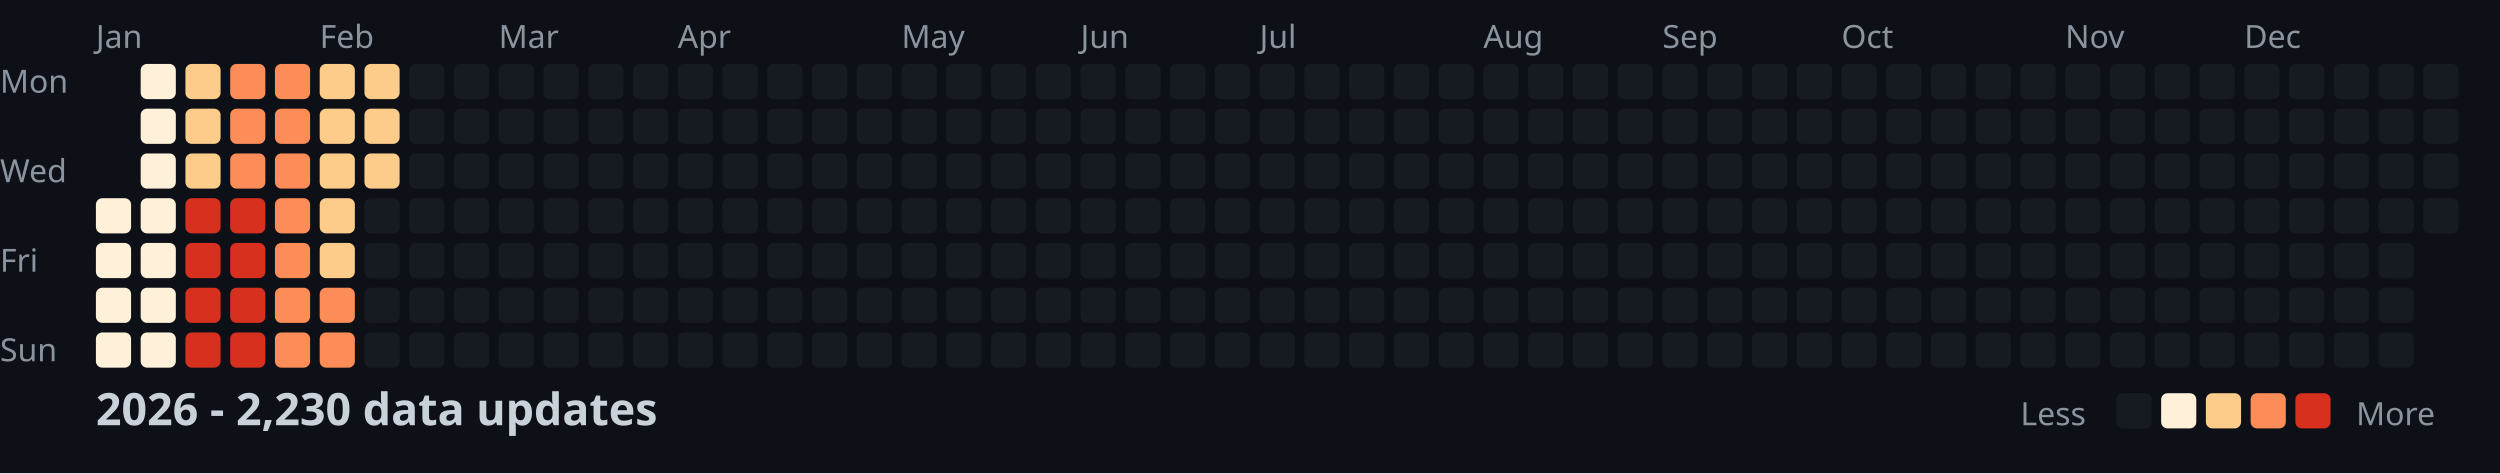
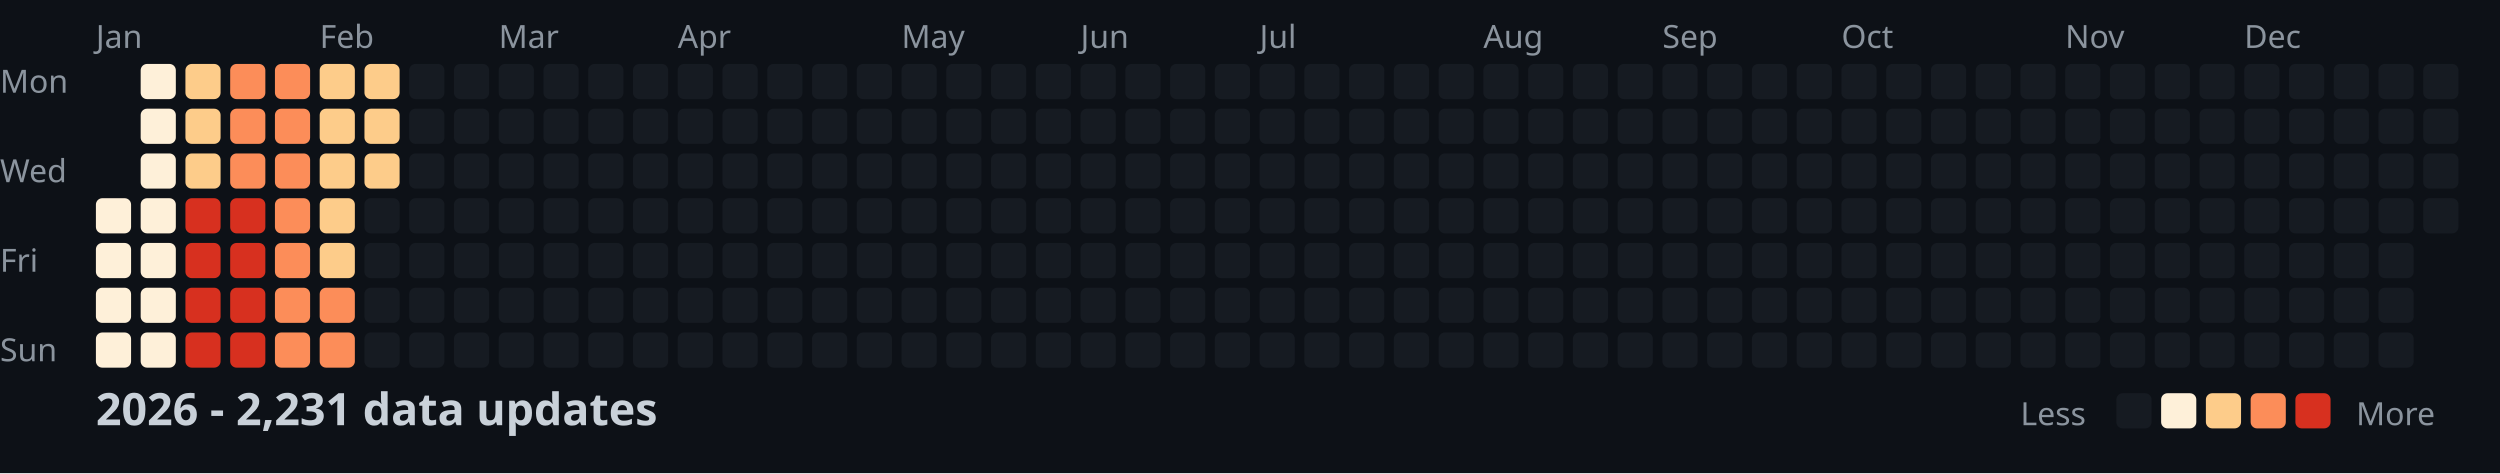
<svg xmlns="http://www.w3.org/2000/svg" width="782" height="148">
  <style>
    .month { font: 10px sans-serif; fill: #8b949e; }
    .day { font: 10px sans-serif; fill: #8b949e; }
    .title { font: bold 14px sans-serif; fill: #c9d1d9; }
    .legend { font: 10px sans-serif; fill: #8b949e; }
  </style>
  <rect width="100%" height="100%" fill="#0d1117" />
  <text x="0" y="29" class="day">Mon</text>
  <text x="0" y="57" class="day">Wed</text>
  <text x="0" y="85" class="day">Fri</text>
  <text x="0" y="113" class="day">Sun</text>
  <text x="30" y="15" class="month">Jan</text>
  <text x="100" y="15" class="month">Feb</text>
  <text x="156" y="15" class="month">Mar</text>
  <text x="212" y="15" class="month">Apr</text>
  <text x="282" y="15" class="month">May</text>
  <text x="338" y="15" class="month">Jun</text>
  <text x="394" y="15" class="month">Jul</text>
  <text x="464" y="15" class="month">Aug</text>
  <text x="520" y="15" class="month">Sep</text>
  <text x="576" y="15" class="month">Oct</text>
  <text x="646" y="15" class="month">Nov</text>
  <text x="702" y="15" class="month">Dec</text>
  <rect x="30" y="62" width="11" height="11" fill="#fef0d9" rx="2" />
  <rect x="30" y="76" width="11" height="11" fill="#fef0d9" rx="2" />
  <rect x="30" y="90" width="11" height="11" fill="#fef0d9" rx="2" />
  <rect x="30" y="104" width="11" height="11" fill="#fef0d9" rx="2" />
  <rect x="44" y="20" width="11" height="11" fill="#fef0d9" rx="2" />
  <rect x="44" y="34" width="11" height="11" fill="#fef0d9" rx="2" />
  <rect x="44" y="48" width="11" height="11" fill="#fef0d9" rx="2" />
  <rect x="44" y="62" width="11" height="11" fill="#fef0d9" rx="2" />
  <rect x="44" y="76" width="11" height="11" fill="#fef0d9" rx="2" />
  <rect x="44" y="90" width="11" height="11" fill="#fef0d9" rx="2" />
  <rect x="44" y="104" width="11" height="11" fill="#fef0d9" rx="2" />
  <rect x="58" y="20" width="11" height="11" fill="#fdcc8a" rx="2" />
  <rect x="58" y="34" width="11" height="11" fill="#fdcc8a" rx="2" />
  <rect x="58" y="48" width="11" height="11" fill="#fdcc8a" rx="2" />
  <rect x="58" y="62" width="11" height="11" fill="#d7301f" rx="2" />
  <rect x="58" y="76" width="11" height="11" fill="#d7301f" rx="2" />
  <rect x="58" y="90" width="11" height="11" fill="#d7301f" rx="2" />
  <rect x="58" y="104" width="11" height="11" fill="#d7301f" rx="2" />
  <rect x="72" y="20" width="11" height="11" fill="#fc8d59" rx="2" />
  <rect x="72" y="34" width="11" height="11" fill="#fc8d59" rx="2" />
  <rect x="72" y="48" width="11" height="11" fill="#fc8d59" rx="2" />
  <rect x="72" y="62" width="11" height="11" fill="#d7301f" rx="2" />
  <rect x="72" y="76" width="11" height="11" fill="#d7301f" rx="2" />
  <rect x="72" y="90" width="11" height="11" fill="#d7301f" rx="2" />
  <rect x="72" y="104" width="11" height="11" fill="#d7301f" rx="2" />
  <rect x="86" y="20" width="11" height="11" fill="#fc8d59" rx="2" />
  <rect x="86" y="34" width="11" height="11" fill="#fc8d59" rx="2" />
  <rect x="86" y="48" width="11" height="11" fill="#fc8d59" rx="2" />
  <rect x="86" y="62" width="11" height="11" fill="#fc8d59" rx="2" />
  <rect x="86" y="76" width="11" height="11" fill="#fc8d59" rx="2" />
  <rect x="86" y="90" width="11" height="11" fill="#fc8d59" rx="2" />
  <rect x="86" y="104" width="11" height="11" fill="#fc8d59" rx="2" />
  <rect x="100" y="20" width="11" height="11" fill="#fdcc8a" rx="2" />
  <rect x="100" y="34" width="11" height="11" fill="#fdcc8a" rx="2" />
  <rect x="100" y="48" width="11" height="11" fill="#fdcc8a" rx="2" />
  <rect x="100" y="62" width="11" height="11" fill="#fdcc8a" rx="2" />
  <rect x="100" y="76" width="11" height="11" fill="#fdcc8a" rx="2" />
  <rect x="100" y="90" width="11" height="11" fill="#fc8d59" rx="2" />
  <rect x="100" y="104" width="11" height="11" fill="#fc8d59" rx="2" />
  <rect x="114" y="20" width="11" height="11" fill="#fdcc8a" rx="2" />
  <rect x="114" y="34" width="11" height="11" fill="#fdcc8a" rx="2" />
  <rect x="114" y="48" width="11" height="11" fill="#fdcc8a" rx="2" />
  <rect x="114" y="62" width="11" height="11" fill="#161b22" rx="2" />
  <rect x="114" y="76" width="11" height="11" fill="#161b22" rx="2" />
  <rect x="114" y="90" width="11" height="11" fill="#161b22" rx="2" />
  <rect x="114" y="104" width="11" height="11" fill="#161b22" rx="2" />
  <rect x="128" y="20" width="11" height="11" fill="#161b22" rx="2" />
  <rect x="128" y="34" width="11" height="11" fill="#161b22" rx="2" />
  <rect x="128" y="48" width="11" height="11" fill="#161b22" rx="2" />
  <rect x="128" y="62" width="11" height="11" fill="#161b22" rx="2" />
  <rect x="128" y="76" width="11" height="11" fill="#161b22" rx="2" />
  <rect x="128" y="90" width="11" height="11" fill="#161b22" rx="2" />
  <rect x="128" y="104" width="11" height="11" fill="#161b22" rx="2" />
  <rect x="142" y="20" width="11" height="11" fill="#161b22" rx="2" />
  <rect x="142" y="34" width="11" height="11" fill="#161b22" rx="2" />
  <rect x="142" y="48" width="11" height="11" fill="#161b22" rx="2" />
  <rect x="142" y="62" width="11" height="11" fill="#161b22" rx="2" />
  <rect x="142" y="76" width="11" height="11" fill="#161b22" rx="2" />
  <rect x="142" y="90" width="11" height="11" fill="#161b22" rx="2" />
  <rect x="142" y="104" width="11" height="11" fill="#161b22" rx="2" />
  <rect x="156" y="20" width="11" height="11" fill="#161b22" rx="2" />
  <rect x="156" y="34" width="11" height="11" fill="#161b22" rx="2" />
  <rect x="156" y="48" width="11" height="11" fill="#161b22" rx="2" />
  <rect x="156" y="62" width="11" height="11" fill="#161b22" rx="2" />
  <rect x="156" y="76" width="11" height="11" fill="#161b22" rx="2" />
  <rect x="156" y="90" width="11" height="11" fill="#161b22" rx="2" />
  <rect x="156" y="104" width="11" height="11" fill="#161b22" rx="2" />
  <rect x="170" y="20" width="11" height="11" fill="#161b22" rx="2" />
  <rect x="170" y="34" width="11" height="11" fill="#161b22" rx="2" />
  <rect x="170" y="48" width="11" height="11" fill="#161b22" rx="2" />
  <rect x="170" y="62" width="11" height="11" fill="#161b22" rx="2" />
  <rect x="170" y="76" width="11" height="11" fill="#161b22" rx="2" />
  <rect x="170" y="90" width="11" height="11" fill="#161b22" rx="2" />
  <rect x="170" y="104" width="11" height="11" fill="#161b22" rx="2" />
  <rect x="184" y="20" width="11" height="11" fill="#161b22" rx="2" />
  <rect x="184" y="34" width="11" height="11" fill="#161b22" rx="2" />
  <rect x="184" y="48" width="11" height="11" fill="#161b22" rx="2" />
  <rect x="184" y="62" width="11" height="11" fill="#161b22" rx="2" />
  <rect x="184" y="76" width="11" height="11" fill="#161b22" rx="2" />
  <rect x="184" y="90" width="11" height="11" fill="#161b22" rx="2" />
  <rect x="184" y="104" width="11" height="11" fill="#161b22" rx="2" />
  <rect x="198" y="20" width="11" height="11" fill="#161b22" rx="2" />
  <rect x="198" y="34" width="11" height="11" fill="#161b22" rx="2" />
  <rect x="198" y="48" width="11" height="11" fill="#161b22" rx="2" />
  <rect x="198" y="62" width="11" height="11" fill="#161b22" rx="2" />
  <rect x="198" y="76" width="11" height="11" fill="#161b22" rx="2" />
  <rect x="198" y="90" width="11" height="11" fill="#161b22" rx="2" />
  <rect x="198" y="104" width="11" height="11" fill="#161b22" rx="2" />
  <rect x="212" y="20" width="11" height="11" fill="#161b22" rx="2" />
  <rect x="212" y="34" width="11" height="11" fill="#161b22" rx="2" />
  <rect x="212" y="48" width="11" height="11" fill="#161b22" rx="2" />
  <rect x="212" y="62" width="11" height="11" fill="#161b22" rx="2" />
  <rect x="212" y="76" width="11" height="11" fill="#161b22" rx="2" />
  <rect x="212" y="90" width="11" height="11" fill="#161b22" rx="2" />
  <rect x="212" y="104" width="11" height="11" fill="#161b22" rx="2" />
  <rect x="226" y="20" width="11" height="11" fill="#161b22" rx="2" />
  <rect x="226" y="34" width="11" height="11" fill="#161b22" rx="2" />
  <rect x="226" y="48" width="11" height="11" fill="#161b22" rx="2" />
  <rect x="226" y="62" width="11" height="11" fill="#161b22" rx="2" />
  <rect x="226" y="76" width="11" height="11" fill="#161b22" rx="2" />
  <rect x="226" y="90" width="11" height="11" fill="#161b22" rx="2" />
  <rect x="226" y="104" width="11" height="11" fill="#161b22" rx="2" />
  <rect x="240" y="20" width="11" height="11" fill="#161b22" rx="2" />
  <rect x="240" y="34" width="11" height="11" fill="#161b22" rx="2" />
  <rect x="240" y="48" width="11" height="11" fill="#161b22" rx="2" />
  <rect x="240" y="62" width="11" height="11" fill="#161b22" rx="2" />
  <rect x="240" y="76" width="11" height="11" fill="#161b22" rx="2" />
  <rect x="240" y="90" width="11" height="11" fill="#161b22" rx="2" />
  <rect x="240" y="104" width="11" height="11" fill="#161b22" rx="2" />
  <rect x="254" y="20" width="11" height="11" fill="#161b22" rx="2" />
  <rect x="254" y="34" width="11" height="11" fill="#161b22" rx="2" />
  <rect x="254" y="48" width="11" height="11" fill="#161b22" rx="2" />
  <rect x="254" y="62" width="11" height="11" fill="#161b22" rx="2" />
  <rect x="254" y="76" width="11" height="11" fill="#161b22" rx="2" />
  <rect x="254" y="90" width="11" height="11" fill="#161b22" rx="2" />
  <rect x="254" y="104" width="11" height="11" fill="#161b22" rx="2" />
  <rect x="268" y="20" width="11" height="11" fill="#161b22" rx="2" />
  <rect x="268" y="34" width="11" height="11" fill="#161b22" rx="2" />
  <rect x="268" y="48" width="11" height="11" fill="#161b22" rx="2" />
  <rect x="268" y="62" width="11" height="11" fill="#161b22" rx="2" />
  <rect x="268" y="76" width="11" height="11" fill="#161b22" rx="2" />
  <rect x="268" y="90" width="11" height="11" fill="#161b22" rx="2" />
  <rect x="268" y="104" width="11" height="11" fill="#161b22" rx="2" />
  <rect x="282" y="20" width="11" height="11" fill="#161b22" rx="2" />
  <rect x="282" y="34" width="11" height="11" fill="#161b22" rx="2" />
  <rect x="282" y="48" width="11" height="11" fill="#161b22" rx="2" />
  <rect x="282" y="62" width="11" height="11" fill="#161b22" rx="2" />
  <rect x="282" y="76" width="11" height="11" fill="#161b22" rx="2" />
  <rect x="282" y="90" width="11" height="11" fill="#161b22" rx="2" />
  <rect x="282" y="104" width="11" height="11" fill="#161b22" rx="2" />
  <rect x="296" y="20" width="11" height="11" fill="#161b22" rx="2" />
  <rect x="296" y="34" width="11" height="11" fill="#161b22" rx="2" />
  <rect x="296" y="48" width="11" height="11" fill="#161b22" rx="2" />
  <rect x="296" y="62" width="11" height="11" fill="#161b22" rx="2" />
  <rect x="296" y="76" width="11" height="11" fill="#161b22" rx="2" />
  <rect x="296" y="90" width="11" height="11" fill="#161b22" rx="2" />
  <rect x="296" y="104" width="11" height="11" fill="#161b22" rx="2" />
  <rect x="310" y="20" width="11" height="11" fill="#161b22" rx="2" />
  <rect x="310" y="34" width="11" height="11" fill="#161b22" rx="2" />
  <rect x="310" y="48" width="11" height="11" fill="#161b22" rx="2" />
  <rect x="310" y="62" width="11" height="11" fill="#161b22" rx="2" />
  <rect x="310" y="76" width="11" height="11" fill="#161b22" rx="2" />
  <rect x="310" y="90" width="11" height="11" fill="#161b22" rx="2" />
  <rect x="310" y="104" width="11" height="11" fill="#161b22" rx="2" />
  <rect x="324" y="20" width="11" height="11" fill="#161b22" rx="2" />
  <rect x="324" y="34" width="11" height="11" fill="#161b22" rx="2" />
  <rect x="324" y="48" width="11" height="11" fill="#161b22" rx="2" />
  <rect x="324" y="62" width="11" height="11" fill="#161b22" rx="2" />
  <rect x="324" y="76" width="11" height="11" fill="#161b22" rx="2" />
  <rect x="324" y="90" width="11" height="11" fill="#161b22" rx="2" />
  <rect x="324" y="104" width="11" height="11" fill="#161b22" rx="2" />
  <rect x="338" y="20" width="11" height="11" fill="#161b22" rx="2" />
  <rect x="338" y="34" width="11" height="11" fill="#161b22" rx="2" />
  <rect x="338" y="48" width="11" height="11" fill="#161b22" rx="2" />
  <rect x="338" y="62" width="11" height="11" fill="#161b22" rx="2" />
  <rect x="338" y="76" width="11" height="11" fill="#161b22" rx="2" />
  <rect x="338" y="90" width="11" height="11" fill="#161b22" rx="2" />
  <rect x="338" y="104" width="11" height="11" fill="#161b22" rx="2" />
  <rect x="352" y="20" width="11" height="11" fill="#161b22" rx="2" />
  <rect x="352" y="34" width="11" height="11" fill="#161b22" rx="2" />
  <rect x="352" y="48" width="11" height="11" fill="#161b22" rx="2" />
  <rect x="352" y="62" width="11" height="11" fill="#161b22" rx="2" />
  <rect x="352" y="76" width="11" height="11" fill="#161b22" rx="2" />
  <rect x="352" y="90" width="11" height="11" fill="#161b22" rx="2" />
  <rect x="352" y="104" width="11" height="11" fill="#161b22" rx="2" />
  <rect x="366" y="20" width="11" height="11" fill="#161b22" rx="2" />
  <rect x="366" y="34" width="11" height="11" fill="#161b22" rx="2" />
  <rect x="366" y="48" width="11" height="11" fill="#161b22" rx="2" />
  <rect x="366" y="62" width="11" height="11" fill="#161b22" rx="2" />
  <rect x="366" y="76" width="11" height="11" fill="#161b22" rx="2" />
  <rect x="366" y="90" width="11" height="11" fill="#161b22" rx="2" />
  <rect x="366" y="104" width="11" height="11" fill="#161b22" rx="2" />
  <rect x="380" y="20" width="11" height="11" fill="#161b22" rx="2" />
  <rect x="380" y="34" width="11" height="11" fill="#161b22" rx="2" />
  <rect x="380" y="48" width="11" height="11" fill="#161b22" rx="2" />
  <rect x="380" y="62" width="11" height="11" fill="#161b22" rx="2" />
  <rect x="380" y="76" width="11" height="11" fill="#161b22" rx="2" />
  <rect x="380" y="90" width="11" height="11" fill="#161b22" rx="2" />
  <rect x="380" y="104" width="11" height="11" fill="#161b22" rx="2" />
  <rect x="394" y="20" width="11" height="11" fill="#161b22" rx="2" />
  <rect x="394" y="34" width="11" height="11" fill="#161b22" rx="2" />
  <rect x="394" y="48" width="11" height="11" fill="#161b22" rx="2" />
  <rect x="394" y="62" width="11" height="11" fill="#161b22" rx="2" />
  <rect x="394" y="76" width="11" height="11" fill="#161b22" rx="2" />
  <rect x="394" y="90" width="11" height="11" fill="#161b22" rx="2" />
  <rect x="394" y="104" width="11" height="11" fill="#161b22" rx="2" />
  <rect x="408" y="20" width="11" height="11" fill="#161b22" rx="2" />
  <rect x="408" y="34" width="11" height="11" fill="#161b22" rx="2" />
  <rect x="408" y="48" width="11" height="11" fill="#161b22" rx="2" />
  <rect x="408" y="62" width="11" height="11" fill="#161b22" rx="2" />
  <rect x="408" y="76" width="11" height="11" fill="#161b22" rx="2" />
  <rect x="408" y="90" width="11" height="11" fill="#161b22" rx="2" />
  <rect x="408" y="104" width="11" height="11" fill="#161b22" rx="2" />
  <rect x="422" y="20" width="11" height="11" fill="#161b22" rx="2" />
  <rect x="422" y="34" width="11" height="11" fill="#161b22" rx="2" />
  <rect x="422" y="48" width="11" height="11" fill="#161b22" rx="2" />
  <rect x="422" y="62" width="11" height="11" fill="#161b22" rx="2" />
  <rect x="422" y="76" width="11" height="11" fill="#161b22" rx="2" />
  <rect x="422" y="90" width="11" height="11" fill="#161b22" rx="2" />
  <rect x="422" y="104" width="11" height="11" fill="#161b22" rx="2" />
  <rect x="436" y="20" width="11" height="11" fill="#161b22" rx="2" />
  <rect x="436" y="34" width="11" height="11" fill="#161b22" rx="2" />
  <rect x="436" y="48" width="11" height="11" fill="#161b22" rx="2" />
  <rect x="436" y="62" width="11" height="11" fill="#161b22" rx="2" />
  <rect x="436" y="76" width="11" height="11" fill="#161b22" rx="2" />
  <rect x="436" y="90" width="11" height="11" fill="#161b22" rx="2" />
  <rect x="436" y="104" width="11" height="11" fill="#161b22" rx="2" />
  <rect x="450" y="20" width="11" height="11" fill="#161b22" rx="2" />
  <rect x="450" y="34" width="11" height="11" fill="#161b22" rx="2" />
  <rect x="450" y="48" width="11" height="11" fill="#161b22" rx="2" />
  <rect x="450" y="62" width="11" height="11" fill="#161b22" rx="2" />
  <rect x="450" y="76" width="11" height="11" fill="#161b22" rx="2" />
  <rect x="450" y="90" width="11" height="11" fill="#161b22" rx="2" />
  <rect x="450" y="104" width="11" height="11" fill="#161b22" rx="2" />
  <rect x="464" y="20" width="11" height="11" fill="#161b22" rx="2" />
  <rect x="464" y="34" width="11" height="11" fill="#161b22" rx="2" />
  <rect x="464" y="48" width="11" height="11" fill="#161b22" rx="2" />
  <rect x="464" y="62" width="11" height="11" fill="#161b22" rx="2" />
  <rect x="464" y="76" width="11" height="11" fill="#161b22" rx="2" />
  <rect x="464" y="90" width="11" height="11" fill="#161b22" rx="2" />
  <rect x="464" y="104" width="11" height="11" fill="#161b22" rx="2" />
  <rect x="478" y="20" width="11" height="11" fill="#161b22" rx="2" />
  <rect x="478" y="34" width="11" height="11" fill="#161b22" rx="2" />
  <rect x="478" y="48" width="11" height="11" fill="#161b22" rx="2" />
  <rect x="478" y="62" width="11" height="11" fill="#161b22" rx="2" />
  <rect x="478" y="76" width="11" height="11" fill="#161b22" rx="2" />
  <rect x="478" y="90" width="11" height="11" fill="#161b22" rx="2" />
  <rect x="478" y="104" width="11" height="11" fill="#161b22" rx="2" />
  <rect x="492" y="20" width="11" height="11" fill="#161b22" rx="2" />
  <rect x="492" y="34" width="11" height="11" fill="#161b22" rx="2" />
  <rect x="492" y="48" width="11" height="11" fill="#161b22" rx="2" />
  <rect x="492" y="62" width="11" height="11" fill="#161b22" rx="2" />
  <rect x="492" y="76" width="11" height="11" fill="#161b22" rx="2" />
  <rect x="492" y="90" width="11" height="11" fill="#161b22" rx="2" />
  <rect x="492" y="104" width="11" height="11" fill="#161b22" rx="2" />
  <rect x="506" y="20" width="11" height="11" fill="#161b22" rx="2" />
  <rect x="506" y="34" width="11" height="11" fill="#161b22" rx="2" />
  <rect x="506" y="48" width="11" height="11" fill="#161b22" rx="2" />
  <rect x="506" y="62" width="11" height="11" fill="#161b22" rx="2" />
  <rect x="506" y="76" width="11" height="11" fill="#161b22" rx="2" />
  <rect x="506" y="90" width="11" height="11" fill="#161b22" rx="2" />
  <rect x="506" y="104" width="11" height="11" fill="#161b22" rx="2" />
  <rect x="520" y="20" width="11" height="11" fill="#161b22" rx="2" />
  <rect x="520" y="34" width="11" height="11" fill="#161b22" rx="2" />
  <rect x="520" y="48" width="11" height="11" fill="#161b22" rx="2" />
  <rect x="520" y="62" width="11" height="11" fill="#161b22" rx="2" />
  <rect x="520" y="76" width="11" height="11" fill="#161b22" rx="2" />
  <rect x="520" y="90" width="11" height="11" fill="#161b22" rx="2" />
  <rect x="520" y="104" width="11" height="11" fill="#161b22" rx="2" />
  <rect x="534" y="20" width="11" height="11" fill="#161b22" rx="2" />
  <rect x="534" y="34" width="11" height="11" fill="#161b22" rx="2" />
  <rect x="534" y="48" width="11" height="11" fill="#161b22" rx="2" />
  <rect x="534" y="62" width="11" height="11" fill="#161b22" rx="2" />
  <rect x="534" y="76" width="11" height="11" fill="#161b22" rx="2" />
  <rect x="534" y="90" width="11" height="11" fill="#161b22" rx="2" />
  <rect x="534" y="104" width="11" height="11" fill="#161b22" rx="2" />
  <rect x="548" y="20" width="11" height="11" fill="#161b22" rx="2" />
  <rect x="548" y="34" width="11" height="11" fill="#161b22" rx="2" />
  <rect x="548" y="48" width="11" height="11" fill="#161b22" rx="2" />
  <rect x="548" y="62" width="11" height="11" fill="#161b22" rx="2" />
  <rect x="548" y="76" width="11" height="11" fill="#161b22" rx="2" />
  <rect x="548" y="90" width="11" height="11" fill="#161b22" rx="2" />
  <rect x="548" y="104" width="11" height="11" fill="#161b22" rx="2" />
  <rect x="562" y="20" width="11" height="11" fill="#161b22" rx="2" />
  <rect x="562" y="34" width="11" height="11" fill="#161b22" rx="2" />
  <rect x="562" y="48" width="11" height="11" fill="#161b22" rx="2" />
  <rect x="562" y="62" width="11" height="11" fill="#161b22" rx="2" />
  <rect x="562" y="76" width="11" height="11" fill="#161b22" rx="2" />
  <rect x="562" y="90" width="11" height="11" fill="#161b22" rx="2" />
  <rect x="562" y="104" width="11" height="11" fill="#161b22" rx="2" />
  <rect x="576" y="20" width="11" height="11" fill="#161b22" rx="2" />
  <rect x="576" y="34" width="11" height="11" fill="#161b22" rx="2" />
  <rect x="576" y="48" width="11" height="11" fill="#161b22" rx="2" />
  <rect x="576" y="62" width="11" height="11" fill="#161b22" rx="2" />
  <rect x="576" y="76" width="11" height="11" fill="#161b22" rx="2" />
  <rect x="576" y="90" width="11" height="11" fill="#161b22" rx="2" />
  <rect x="576" y="104" width="11" height="11" fill="#161b22" rx="2" />
  <rect x="590" y="20" width="11" height="11" fill="#161b22" rx="2" />
  <rect x="590" y="34" width="11" height="11" fill="#161b22" rx="2" />
  <rect x="590" y="48" width="11" height="11" fill="#161b22" rx="2" />
  <rect x="590" y="62" width="11" height="11" fill="#161b22" rx="2" />
  <rect x="590" y="76" width="11" height="11" fill="#161b22" rx="2" />
  <rect x="590" y="90" width="11" height="11" fill="#161b22" rx="2" />
  <rect x="590" y="104" width="11" height="11" fill="#161b22" rx="2" />
  <rect x="604" y="20" width="11" height="11" fill="#161b22" rx="2" />
  <rect x="604" y="34" width="11" height="11" fill="#161b22" rx="2" />
  <rect x="604" y="48" width="11" height="11" fill="#161b22" rx="2" />
  <rect x="604" y="62" width="11" height="11" fill="#161b22" rx="2" />
  <rect x="604" y="76" width="11" height="11" fill="#161b22" rx="2" />
  <rect x="604" y="90" width="11" height="11" fill="#161b22" rx="2" />
  <rect x="604" y="104" width="11" height="11" fill="#161b22" rx="2" />
  <rect x="618" y="20" width="11" height="11" fill="#161b22" rx="2" />
  <rect x="618" y="34" width="11" height="11" fill="#161b22" rx="2" />
  <rect x="618" y="48" width="11" height="11" fill="#161b22" rx="2" />
  <rect x="618" y="62" width="11" height="11" fill="#161b22" rx="2" />
  <rect x="618" y="76" width="11" height="11" fill="#161b22" rx="2" />
  <rect x="618" y="90" width="11" height="11" fill="#161b22" rx="2" />
  <rect x="618" y="104" width="11" height="11" fill="#161b22" rx="2" />
  <rect x="632" y="20" width="11" height="11" fill="#161b22" rx="2" />
  <rect x="632" y="34" width="11" height="11" fill="#161b22" rx="2" />
  <rect x="632" y="48" width="11" height="11" fill="#161b22" rx="2" />
  <rect x="632" y="62" width="11" height="11" fill="#161b22" rx="2" />
  <rect x="632" y="76" width="11" height="11" fill="#161b22" rx="2" />
  <rect x="632" y="90" width="11" height="11" fill="#161b22" rx="2" />
  <rect x="632" y="104" width="11" height="11" fill="#161b22" rx="2" />
  <rect x="646" y="20" width="11" height="11" fill="#161b22" rx="2" />
  <rect x="646" y="34" width="11" height="11" fill="#161b22" rx="2" />
  <rect x="646" y="48" width="11" height="11" fill="#161b22" rx="2" />
  <rect x="646" y="62" width="11" height="11" fill="#161b22" rx="2" />
  <rect x="646" y="76" width="11" height="11" fill="#161b22" rx="2" />
  <rect x="646" y="90" width="11" height="11" fill="#161b22" rx="2" />
  <rect x="646" y="104" width="11" height="11" fill="#161b22" rx="2" />
  <rect x="660" y="20" width="11" height="11" fill="#161b22" rx="2" />
  <rect x="660" y="34" width="11" height="11" fill="#161b22" rx="2" />
  <rect x="660" y="48" width="11" height="11" fill="#161b22" rx="2" />
  <rect x="660" y="62" width="11" height="11" fill="#161b22" rx="2" />
  <rect x="660" y="76" width="11" height="11" fill="#161b22" rx="2" />
  <rect x="660" y="90" width="11" height="11" fill="#161b22" rx="2" />
  <rect x="660" y="104" width="11" height="11" fill="#161b22" rx="2" />
  <rect x="674" y="20" width="11" height="11" fill="#161b22" rx="2" />
  <rect x="674" y="34" width="11" height="11" fill="#161b22" rx="2" />
  <rect x="674" y="48" width="11" height="11" fill="#161b22" rx="2" />
  <rect x="674" y="62" width="11" height="11" fill="#161b22" rx="2" />
  <rect x="674" y="76" width="11" height="11" fill="#161b22" rx="2" />
  <rect x="674" y="90" width="11" height="11" fill="#161b22" rx="2" />
  <rect x="674" y="104" width="11" height="11" fill="#161b22" rx="2" />
  <rect x="688" y="20" width="11" height="11" fill="#161b22" rx="2" />
  <rect x="688" y="34" width="11" height="11" fill="#161b22" rx="2" />
  <rect x="688" y="48" width="11" height="11" fill="#161b22" rx="2" />
  <rect x="688" y="62" width="11" height="11" fill="#161b22" rx="2" />
  <rect x="688" y="76" width="11" height="11" fill="#161b22" rx="2" />
  <rect x="688" y="90" width="11" height="11" fill="#161b22" rx="2" />
  <rect x="688" y="104" width="11" height="11" fill="#161b22" rx="2" />
  <rect x="702" y="20" width="11" height="11" fill="#161b22" rx="2" />
  <rect x="702" y="34" width="11" height="11" fill="#161b22" rx="2" />
  <rect x="702" y="48" width="11" height="11" fill="#161b22" rx="2" />
  <rect x="702" y="62" width="11" height="11" fill="#161b22" rx="2" />
  <rect x="702" y="76" width="11" height="11" fill="#161b22" rx="2" />
  <rect x="702" y="90" width="11" height="11" fill="#161b22" rx="2" />
  <rect x="702" y="104" width="11" height="11" fill="#161b22" rx="2" />
  <rect x="716" y="20" width="11" height="11" fill="#161b22" rx="2" />
  <rect x="716" y="34" width="11" height="11" fill="#161b22" rx="2" />
  <rect x="716" y="48" width="11" height="11" fill="#161b22" rx="2" />
  <rect x="716" y="62" width="11" height="11" fill="#161b22" rx="2" />
  <rect x="716" y="76" width="11" height="11" fill="#161b22" rx="2" />
  <rect x="716" y="90" width="11" height="11" fill="#161b22" rx="2" />
  <rect x="716" y="104" width="11" height="11" fill="#161b22" rx="2" />
  <rect x="730" y="20" width="11" height="11" fill="#161b22" rx="2" />
  <rect x="730" y="34" width="11" height="11" fill="#161b22" rx="2" />
  <rect x="730" y="48" width="11" height="11" fill="#161b22" rx="2" />
  <rect x="730" y="62" width="11" height="11" fill="#161b22" rx="2" />
  <rect x="730" y="76" width="11" height="11" fill="#161b22" rx="2" />
  <rect x="730" y="90" width="11" height="11" fill="#161b22" rx="2" />
  <rect x="730" y="104" width="11" height="11" fill="#161b22" rx="2" />
  <rect x="744" y="20" width="11" height="11" fill="#161b22" rx="2" />
  <rect x="744" y="34" width="11" height="11" fill="#161b22" rx="2" />
  <rect x="744" y="48" width="11" height="11" fill="#161b22" rx="2" />
  <rect x="744" y="62" width="11" height="11" fill="#161b22" rx="2" />
  <rect x="744" y="76" width="11" height="11" fill="#161b22" rx="2" />
  <rect x="744" y="90" width="11" height="11" fill="#161b22" rx="2" />
  <rect x="744" y="104" width="11" height="11" fill="#161b22" rx="2" />
  <rect x="758" y="20" width="11" height="11" fill="#161b22" rx="2" />
  <rect x="758" y="34" width="11" height="11" fill="#161b22" rx="2" />
  <rect x="758" y="48" width="11" height="11" fill="#161b22" rx="2" />
  <rect x="758" y="62" width="11" height="11" fill="#161b22" rx="2" />
-   <text x="30" y="133" class="title">2026 - 2,230 data updates</text>
+   <text x="30" y="133" class="title">2026 - 2,231 data updates</text>
  <text x="632" y="133" class="legend">Less</text>
  <rect x="662" y="123" width="11" height="11" fill="#161b22" rx="2" />
  <rect x="676" y="123" width="11" height="11" fill="#fef0d9" rx="2" />
  <rect x="690" y="123" width="11" height="11" fill="#fdcc8a" rx="2" />
  <rect x="704" y="123" width="11" height="11" fill="#fc8d59" rx="2" />
  <rect x="718" y="123" width="11" height="11" fill="#d7301f" rx="2" />
  <text x="737" y="133" class="legend">More</text>
</svg>
